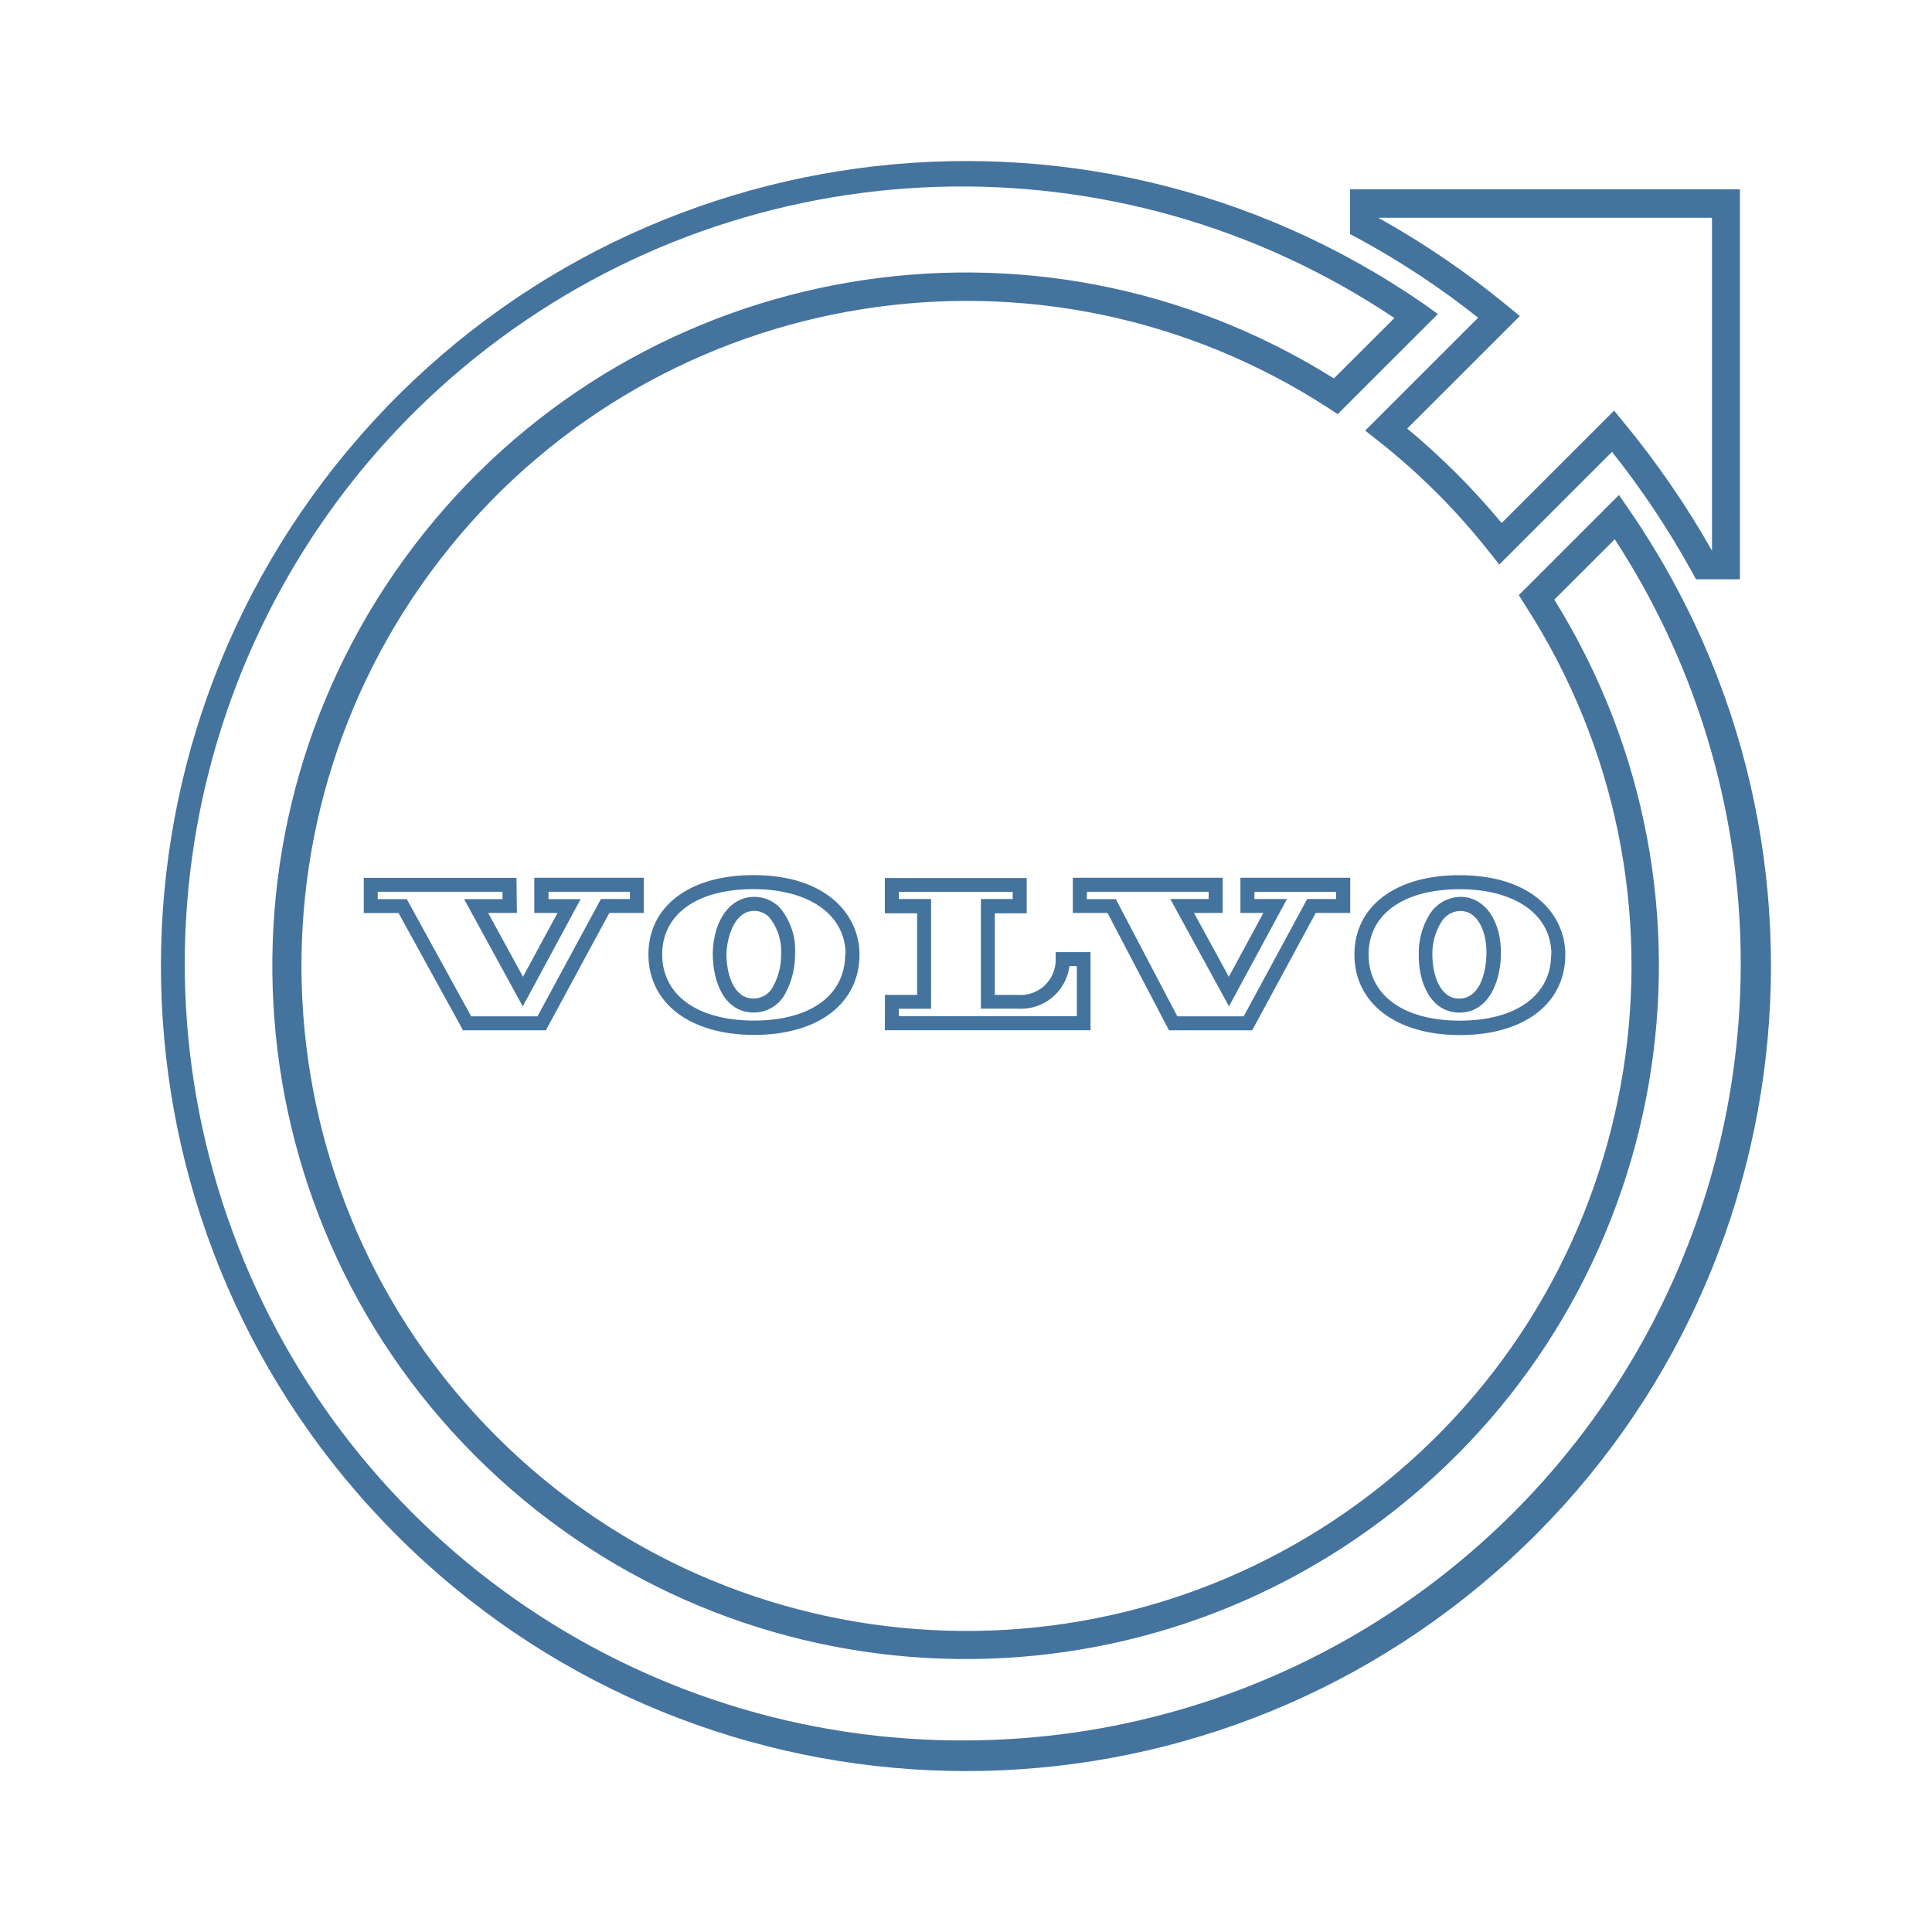
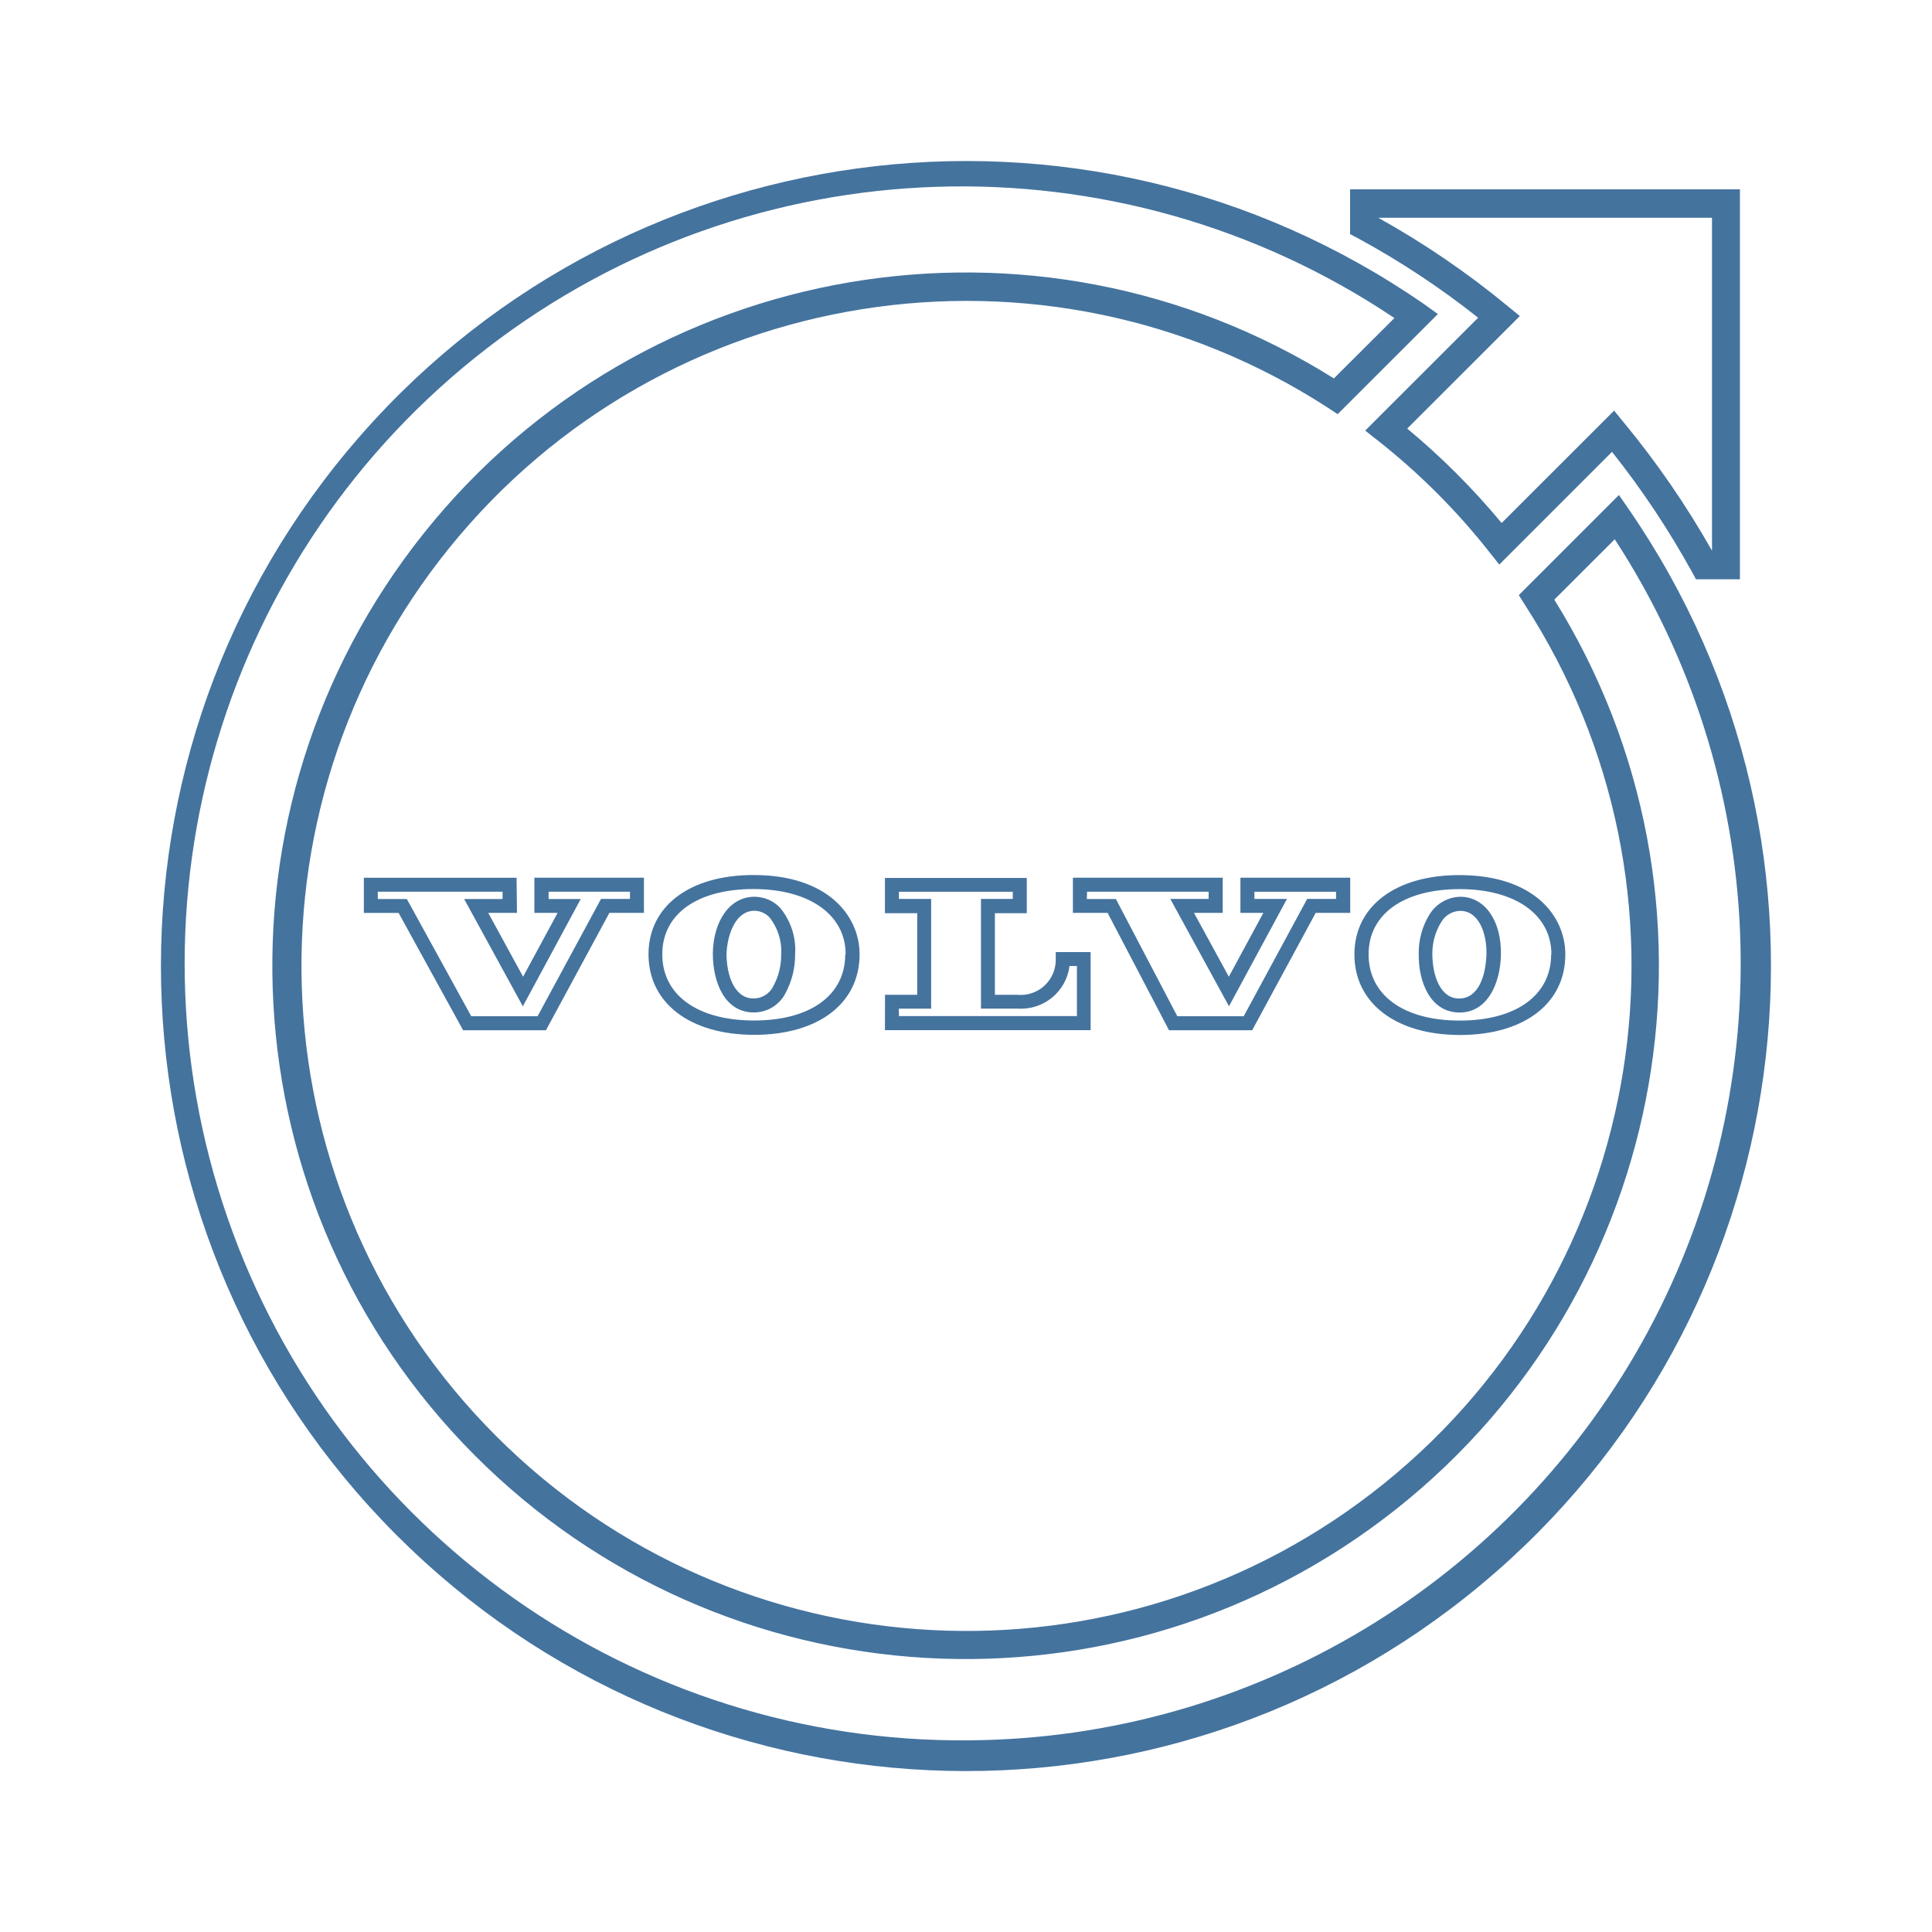
<svg xmlns="http://www.w3.org/2000/svg" viewBox="0 0 24 24">
-   <path fill="#44739e" d="m18.36 3.949-1.401 1.4.155.122a8.3 8.3 0 0 1 1.389 1.389l.122.153 1.4-1.4a10.7 10.7 0 0 1 .994 1.493l.049.09h.546V2.352h-4.843v.556l.091.048a10.3 10.3 0 0 1 1.499.99m2.906-1.241v4.136a11 11 0 0 0-1.095-1.592l-.121-.148-1.397 1.396a9 9 0 0 0-1.173-1.173l1.399-1.398-.149-.122a10.7 10.7 0 0 0-1.61-1.099ZM20.229 6.32l-.118-.171-1.244 1.244.075.119a8.261 8.261 0 1 1-2.443-2.445l.118.078 1.245-1.244-.169-.121a10 10 0 1 0 2.536 2.54m-8.193 15.3a9.652 9.652 0 1 1 5.286-17.669l-.752.75a8.612 8.612 0 1 0 2.738 2.748l.751-.75a9.652 9.652 0 0 1-8.023 14.921m5.588-9.776c-.006.361.146.728.499.735h.008c.346 0 .507-.359.514-.718.008-.419-.196-.714-.496-.72a.46.46 0 0 0-.393.223.9.9 0 0 0-.132.48m.278-.386a.28.28 0 0 1 .238-.142c.231 0 .333.283.325.542s-.096.547-.34.547c-.232 0-.332-.284-.332-.556a.74.74 0 0 1 .109-.391m-1.077.4c0 .604.515 1 1.312 1s1.308-.392 1.308-1c0-.491-.405-.986-1.313-.986-.793-.002-1.307.385-1.307.985m2.444 0c0 .507-.436.822-1.136.822s-1.132-.318-1.132-.822c0-.507.444-.811 1.132-.811s1.139.315 1.139.811Zm-10.415-.015c0 .362.146.729.5.736h.009a.44.44 0 0 0 .394-.24 1 1 0 0 0 .119-.478.82.82 0 0 0-.189-.585.44.44 0 0 0-.308-.134h-.01c-.295 0-.507.286-.515.701m.519-.527a.26.26 0 0 1 .184.081.67.67 0 0 1 .146.46.8.8 0 0 1-.096.392.27.27 0 0 1-.25.156c-.233 0-.333-.285-.333-.556.012-.26.123-.533.345-.533Zm-1.318.541c0 .605.515 1 1.313 1s1.309-.391 1.309-1c0-.489-.407-.985-1.314-.985-.795-.002-1.308.385-1.308.985m2.444 0c0 .508-.433.822-1.133.822s-1.14-.314-1.14-.822.444-.811 1.133-.811 1.145.316 1.145.811Zm-4.083-.951H4.519v.437h.432l.801 1.457h1.029l.788-1.458h.429v-.437H6.637v.437h.289l-.429.793-.433-.793h.357Zm-.174.264h-.477l.729 1.333.719-1.333h-.399v-.091h1.011v.09h-.36l-.788 1.457h-.824l-.8-1.456h-.361v-.091h1.55Zm8.28 1.63h1.033l.789-1.458h.429v-.437h-1.364v.437h.285l-.429.793-.433-.793h.357v-.437h-1.862v.437h.431Zm-1.019-1.721h1.511v.09h-.476l.729 1.333.72-1.333h-.404v-.089h1.014v.089h-.359l-.788 1.457h-.825l-.764-1.456H13.5Zm-2.511 1.72h2.555v-.97h-.433v.087a.436.436 0 0 1-.476.444h-.28v-1.014h.396v-.438h-1.762v.438h.401v1.014h-.4Zm.173-.267h.401v-1.363h-.4v-.089h1.414v.089h-.395v1.362h.455a.607.607 0 0 0 .645-.529h.092v.622h-2.211Z" />
+   <path fill="#44739e" d="m18.36 3.949-1.401 1.4.155.122a8.3 8.3 0 0 1 1.389 1.389l.122.153 1.4-1.4a10.7 10.7 0 0 1 .994 1.493l.049.09h.546V2.352h-4.843v.556l.091.048a10.3 10.3 0 0 1 1.499.99m2.906-1.241v4.136a11 11 0 0 0-1.095-1.592l-.121-.148-1.397 1.396a9 9 0 0 0-1.173-1.173l1.399-1.398-.149-.122a10.7 10.7 0 0 0-1.61-1.099ZM20.229 6.32l-.118-.171-1.244 1.244.075.119a8.261 8.261 0 1 1-2.443-2.445l.118.078 1.245-1.244-.169-.121a10 10 0 1 0 2.536 2.54m-8.192 15.299a9.652 9.652 0 1 1 5.285-17.668l-.752.75a8.612 8.612 0 1 0 2.738 2.748l.751-.75a9.652 9.652 0 0 1-8.022 14.92m5.587-9.776c-.006.361.146.728.499.735h.008c.346 0 .507-.359.514-.718.008-.419-.196-.714-.496-.72a.46.46 0 0 0-.393.223.9.9 0 0 0-.132.48m.278-.386a.28.28 0 0 1 .238-.142c.231 0 .333.283.325.542s-.096.547-.34.547c-.232 0-.332-.284-.332-.556a.74.74 0 0 1 .109-.391m-1.077.4c0 .604.515 1 1.312 1s1.308-.392 1.308-1c0-.491-.405-.986-1.313-.986-.793-.002-1.307.385-1.307.985m2.444 0c0 .507-.436.822-1.136.822s-1.132-.318-1.132-.822c0-.507.444-.811 1.132-.811s1.139.315 1.139.811Zm-10.414-.015c0 .362.146.729.5.736h.009a.44.44 0 0 0 .394-.24 1 1 0 0 0 .119-.478.82.82 0 0 0-.189-.585.44.44 0 0 0-.308-.134h-.01c-.295 0-.507.286-.515.701m.519-.527a.26.26 0 0 1 .184.081.67.67 0 0 1 .146.46.8.8 0 0 1-.096.392.27.27 0 0 1-.25.156c-.233 0-.333-.285-.333-.556.012-.26.123-.533.345-.533Zm-1.318.541c0 .605.515 1 1.313 1s1.309-.391 1.309-1c0-.489-.407-.985-1.314-.985-.795-.002-1.308.385-1.308.985m2.444 0c0 .508-.433.822-1.133.822s-1.14-.314-1.14-.822.444-.811 1.133-.811 1.145.316 1.145.811Zm-4.083-.951H4.52v.437h.432l.801 1.457h1.029l.788-1.458h.429v-.437H6.638v.437h.289l-.429.793-.433-.793h.357Zm-.174.264h-.477l.729 1.333.719-1.333h-.399v-.091h1.011v.09h-.36l-.788 1.457h-.824l-.8-1.456h-.361v-.091h1.55Zm8.279 1.63h1.033l.789-1.458h.429v-.437h-1.364v.437h.285l-.429.793-.433-.793h.357v-.437h-1.861v.437h.431Zm-1.018-1.721h1.51v.09h-.476l.729 1.333.72-1.333h-.404v-.089h1.014v.089h-.359l-.788 1.457h-.825l-.763-1.456h-.361Zm-2.511 1.72h2.555v-.97h-.433v.087a.436.436 0 0 1-.476.444h-.28v-1.014h.396v-.438h-1.762v.438h.401v1.014h-.4Zm.173-.267h.401v-1.363h-.4v-.089h1.414v.089h-.395v1.362h.455a.607.607 0 0 0 .645-.529h.092v.622h-2.211Z" />
</svg>
